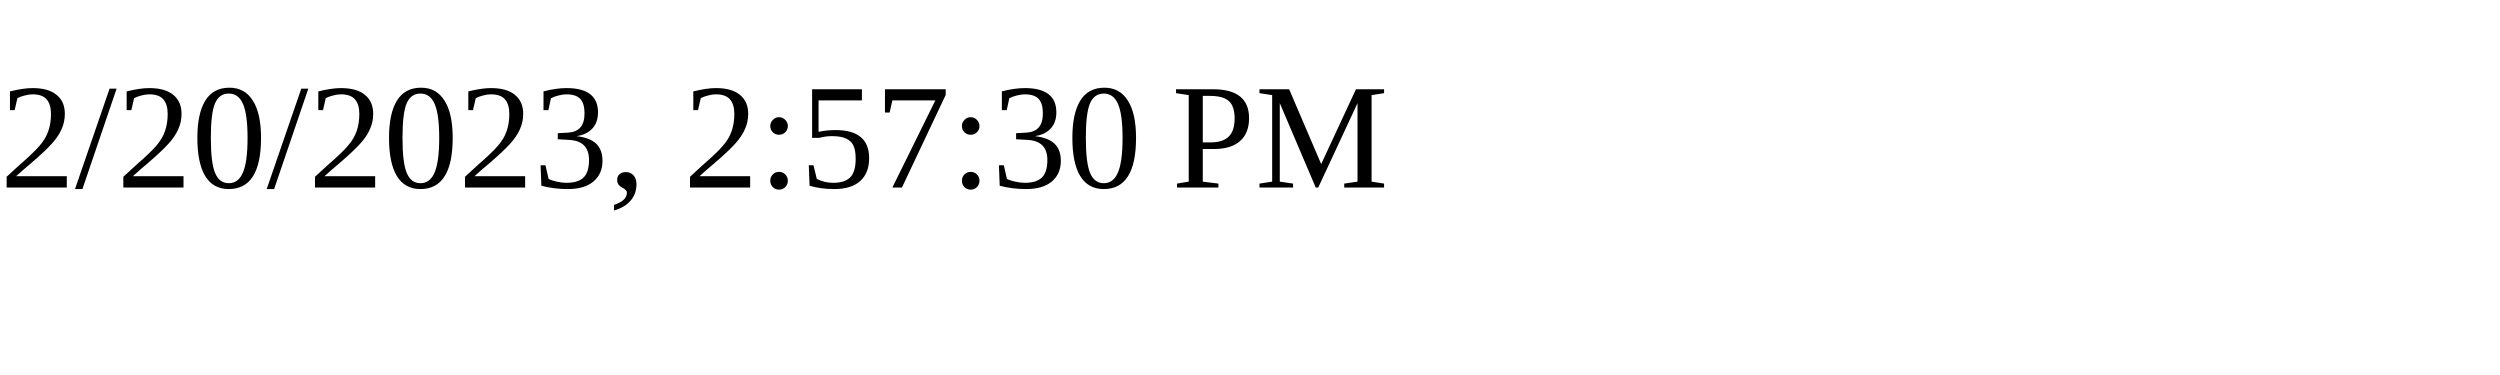
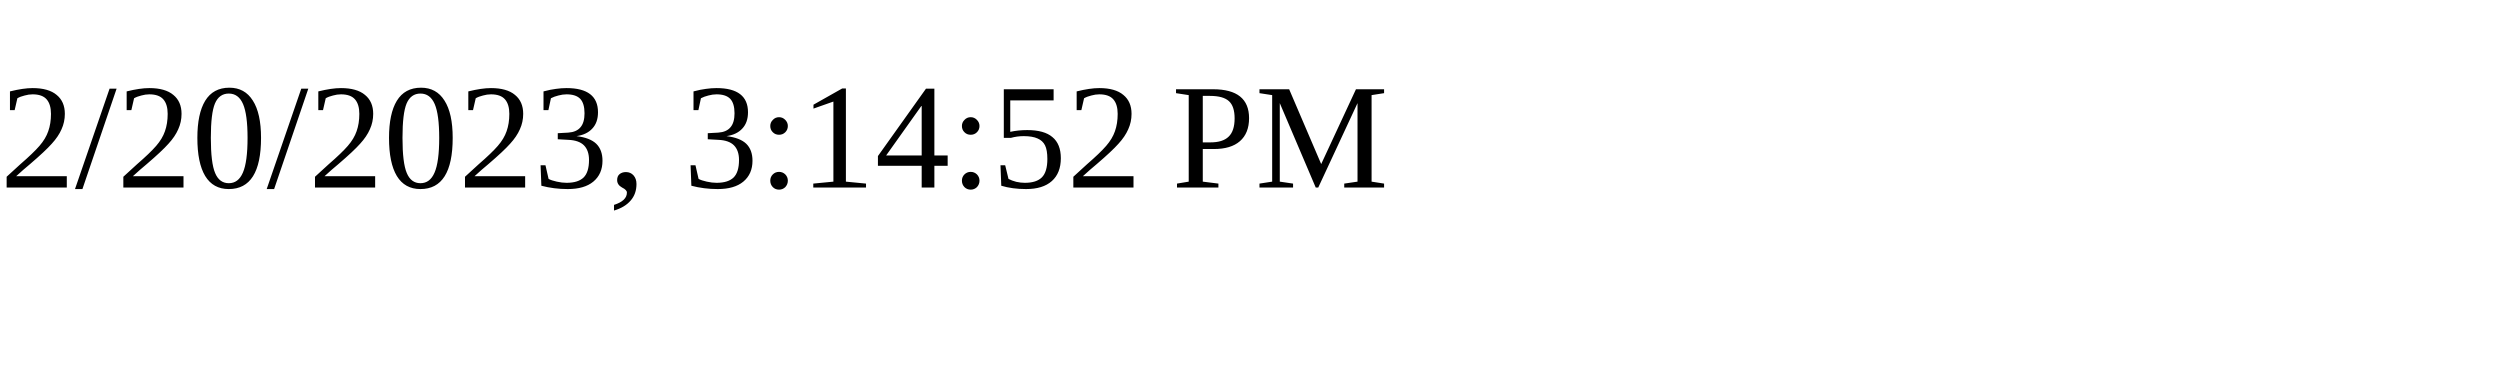
<svg xmlns="http://www.w3.org/2000/svg" height="30" width="200">
-   <text x="0" y="15">2/20/2023, 2:57:30 PM</text>
+   <text x="0" y="15">2/20/2023, 3:14:52 PM</text>
</svg>
